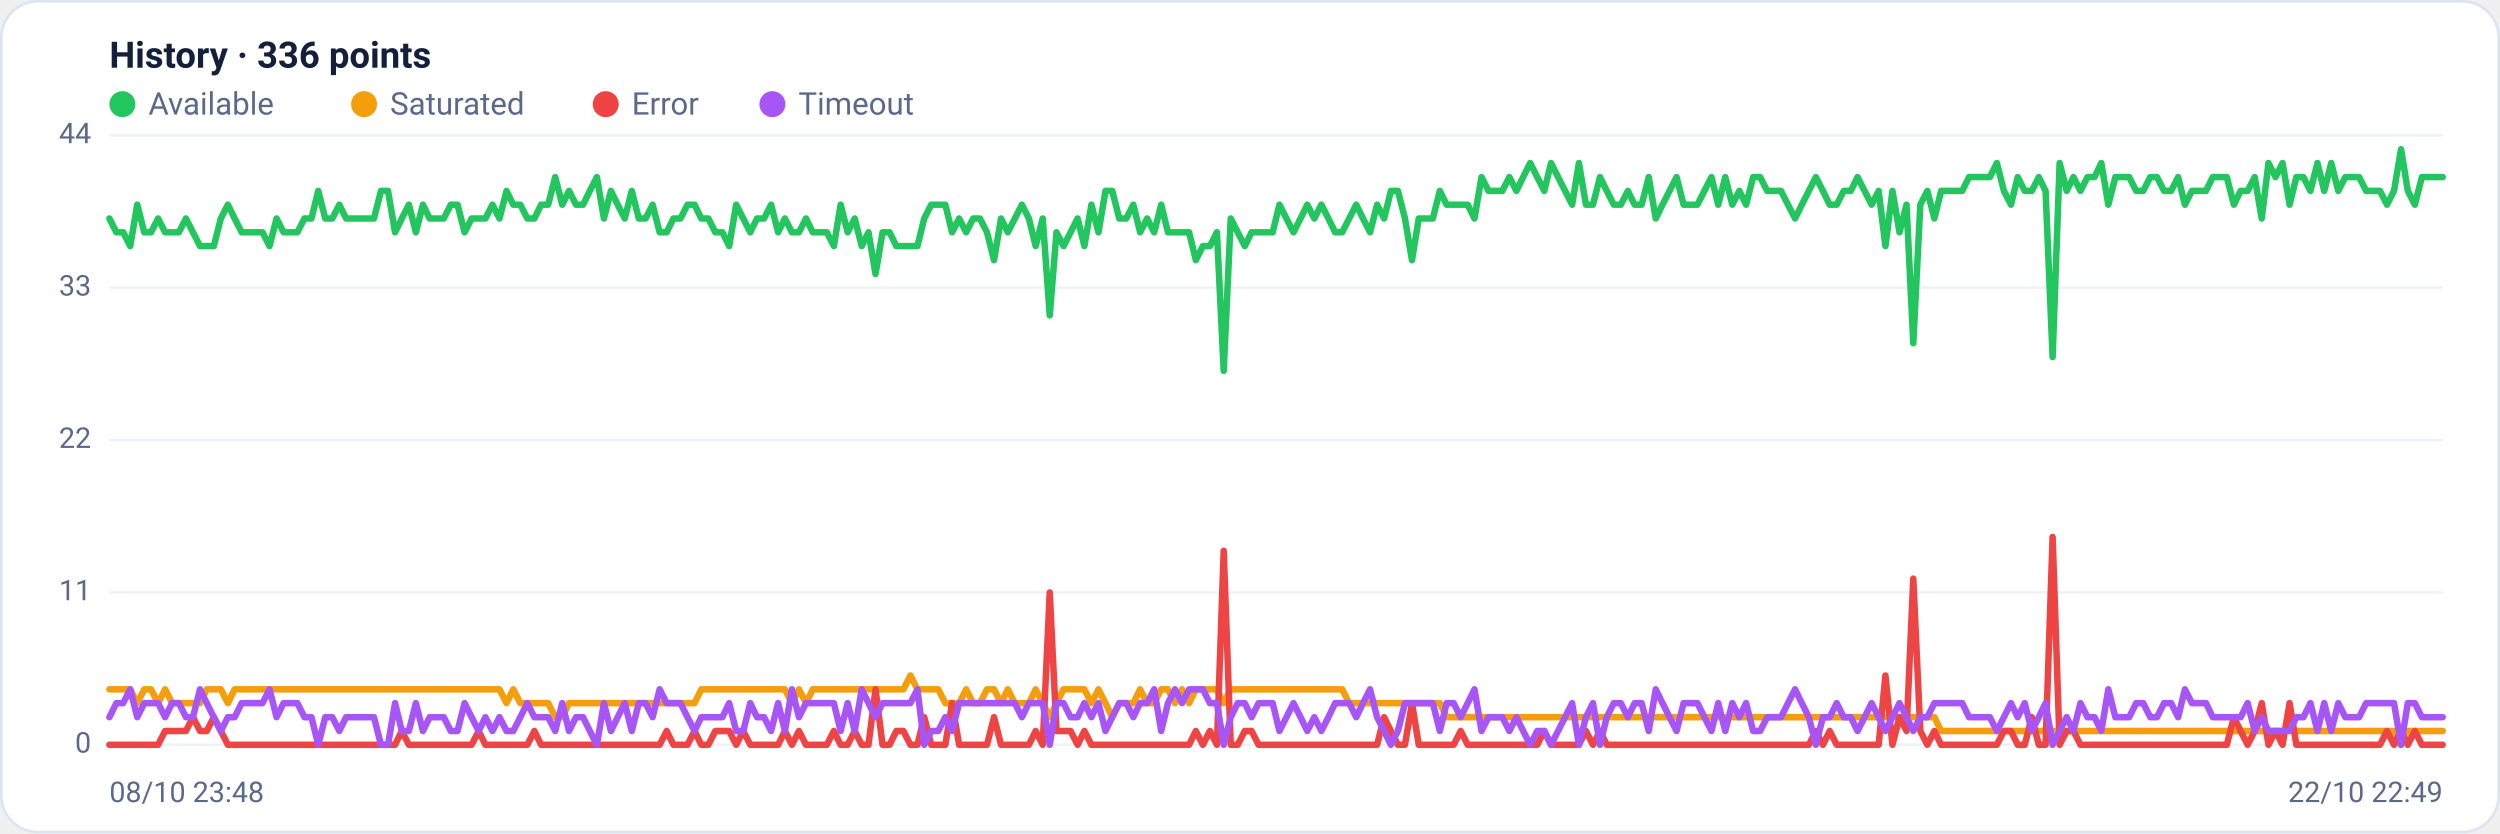
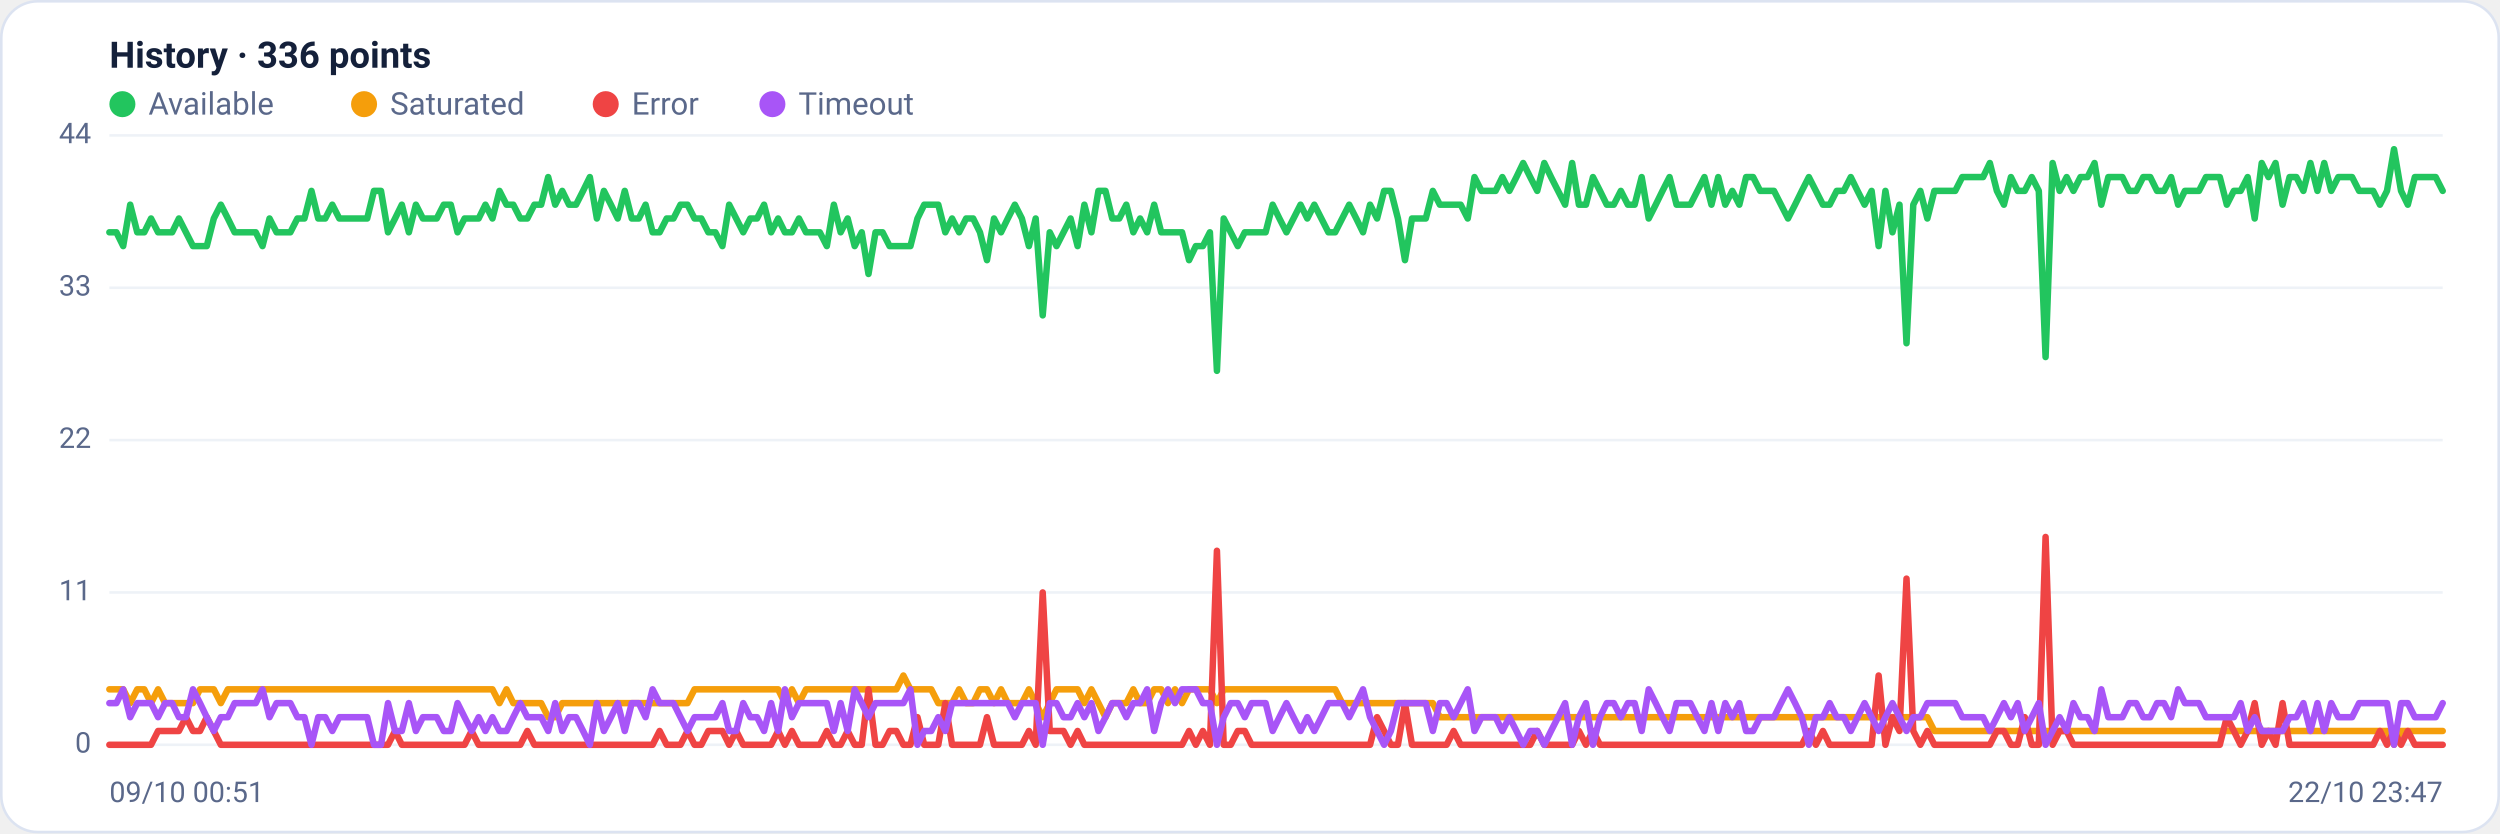
<svg xmlns="http://www.w3.org/2000/svg" viewBox="0 0 960 320" width="960" height="320" font-family="Segoe UI, system-ui, -apple-system, Roboto, Helvetica, Arial, sans-serif" role="img" aria-label="Availability history per region">
  <rect x="0.5" y="0.5" width="959" height="319" rx="14" fill="#ffffff" stroke="#dce3f1" />
  <text x="42" y="26" font-size="14" font-weight="600" fill="#14203a">History · 336 points</text>
  <circle cx="47" cy="40" r="5" fill="#22c55e" />
  <text x="57" y="44" font-size="12" fill="#5a688a">Available</text>
  <circle cx="139.8" cy="40" r="5" fill="#f59e0b" />
  <text x="149.8" y="44" font-size="12" fill="#5a688a">Saturated</text>
  <circle cx="232.6" cy="40" r="5" fill="#ef4444" />
  <text x="242.6" y="44" font-size="12" fill="#5a688a">Error</text>
  <circle cx="296.6" cy="40" r="5" fill="#a855f7" />
  <text x="306.6" y="44" font-size="12" fill="#5a688a">Timeout</text>
  <line x1="42" y1="286.0" x2="938" y2="286.0" stroke="#eef2f7" stroke-width="1" />
  <text x="35" y="289.0" text-anchor="end" font-size="11" fill="#5a688a">0</text>
  <line x1="42" y1="227.5" x2="938" y2="227.5" stroke="#eef2f7" stroke-width="1" />
  <text x="35" y="230.5" text-anchor="end" font-size="11" fill="#5a688a">11</text>
  <line x1="42" y1="169.0" x2="938" y2="169.0" stroke="#eef2f7" stroke-width="1" />
  <text x="35" y="172.0" text-anchor="end" font-size="11" fill="#5a688a">22</text>
  <line x1="42" y1="110.5" x2="938" y2="110.5" stroke="#eef2f7" stroke-width="1" />
  <text x="35" y="113.5" text-anchor="end" font-size="11" fill="#5a688a">33</text>
  <line x1="42" y1="52.0" x2="938" y2="52.0" stroke="#eef2f7" stroke-width="1" />
  <text x="35" y="55.0" text-anchor="end" font-size="11" fill="#5a688a">44</text>
-   <polyline fill="none" stroke="#22c55e" stroke-width="2.5" stroke-linejoin="round" stroke-linecap="round" points="42.0,83.9 44.7,89.2 47.3,89.2 50.0,94.5 52.7,78.6 55.4,89.2 58.0,89.2 60.7,83.9 63.4,89.2 66.1,89.2 68.7,89.2 71.4,83.9 74.1,89.2 76.8,94.5 79.4,94.5 82.1,94.5 84.8,83.9 87.5,78.6 90.1,83.9 92.8,89.2 95.5,89.2 98.2,89.2 100.8,89.2 103.5,94.5 106.2,83.9 108.9,89.2 111.5,89.2 114.2,89.2 116.9,83.9 119.6,83.9 122.2,73.3 124.9,83.9 127.6,83.9 130.3,78.6 132.9,83.9 135.6,83.9 138.3,83.9 141.0,83.9 143.6,83.9 146.3,73.3 149.0,73.3 151.7,89.2 154.3,83.9 157.0,78.6 159.7,89.2 162.4,78.6 165.0,83.9 167.7,83.9 170.4,83.9 173.1,78.6 175.7,78.6 178.4,89.2 181.1,83.9 183.8,83.9 186.4,83.9 189.1,78.6 191.8,83.9 194.5,73.3 197.1,78.6 199.8,78.6 202.5,83.9 205.2,83.9 207.8,78.6 210.5,78.6 213.2,68.0 215.9,78.6 218.5,73.3 221.2,78.6 223.9,78.6 226.5,73.3 229.2,68.0 231.9,83.9 234.6,73.3 237.2,78.6 239.9,83.9 242.6,73.3 245.3,83.9 247.9,83.9 250.6,78.6 253.3,89.2 256.0,89.2 258.6,83.9 261.3,83.9 264.0,78.6 266.7,78.6 269.3,83.9 272.0,83.9 274.7,89.2 277.4,89.2 280.0,94.5 282.7,78.6 285.4,83.9 288.1,89.2 290.7,83.9 293.4,83.9 296.1,78.6 298.8,89.2 301.4,83.9 304.1,89.2 306.8,89.2 309.5,83.9 312.1,89.2 314.8,89.2 317.5,89.2 320.2,94.5 322.8,78.6 325.5,89.2 328.2,83.9 330.9,94.5 333.5,89.2 336.2,105.2 338.9,89.2 341.6,89.2 344.2,94.5 346.9,94.5 349.6,94.5 352.3,94.5 354.9,83.9 357.6,78.6 360.3,78.6 363.0,78.6 365.6,89.2 368.3,83.9 371.0,89.2 373.7,83.9 376.3,83.9 379.0,89.2 381.7,99.9 384.4,83.9 387.0,89.2 389.7,83.9 392.4,78.6 395.1,83.9 397.7,94.5 400.4,83.9 403.1,121.1 405.7,89.2 408.4,94.5 411.1,89.2 413.8,83.9 416.4,94.5 419.1,78.6 421.8,89.2 424.5,73.3 427.1,73.3 429.8,83.9 432.5,83.9 435.2,78.6 437.8,89.2 440.5,83.9 443.2,89.2 445.9,78.6 448.5,89.2 451.2,89.2 453.9,89.2 456.6,89.2 459.2,99.9 461.9,94.5 464.6,94.5 467.3,89.2 469.9,142.4 472.6,83.9 475.3,89.2 478.0,94.5 480.6,89.2 483.3,89.2 486.0,89.2 488.7,89.2 491.3,78.6 494.0,83.9 496.7,89.2 499.4,83.9 502.0,78.6 504.7,83.9 507.4,78.6 510.1,83.9 512.7,89.2 515.4,89.2 518.1,83.9 520.8,78.6 523.4,83.9 526.1,89.2 528.8,78.6 531.5,83.9 534.1,73.3 536.8,73.3 539.5,83.9 542.2,99.9 544.8,83.9 547.5,83.9 550.2,83.9 552.9,73.3 555.5,78.6 558.2,78.6 560.9,78.6 563.6,78.6 566.2,83.9 568.9,68.0 571.6,73.3 574.3,73.3 576.9,73.3 579.6,68.0 582.3,73.3 584.9,68.0 587.6,62.6 590.3,68.0 593.0,73.3 595.6,62.6 598.3,68.0 601.0,73.3 603.7,78.6 606.3,62.6 609.0,78.6 611.7,78.6 614.4,68.0 617.0,73.3 619.7,78.6 622.4,78.6 625.1,73.3 627.7,78.6 630.4,78.6 633.1,68.0 635.8,83.9 638.4,78.6 641.1,73.3 643.8,68.0 646.5,78.6 649.1,78.6 651.8,78.6 654.5,73.3 657.2,68.0 659.8,78.6 662.5,68.0 665.2,78.6 667.9,73.3 670.5,78.6 673.2,68.0 675.9,68.0 678.6,73.3 681.2,73.3 683.9,73.3 686.6,78.6 689.3,83.9 691.9,78.6 694.6,73.3 697.3,68.0 700.0,73.3 702.6,78.6 705.3,78.6 708.0,73.3 710.7,73.3 713.3,68.0 716.0,73.3 718.7,78.6 721.4,73.3 724.0,94.5 726.7,73.3 729.4,89.2 732.1,78.6 734.7,131.8 737.4,78.6 740.1,73.3 742.8,83.9 745.4,73.3 748.1,73.3 750.8,73.3 753.5,73.3 756.1,68.0 758.8,68.0 761.5,68.0 764.1,68.0 766.8,62.6 769.5,73.3 772.2,78.6 774.8,68.0 777.5,73.3 780.2,73.3 782.9,68.0 785.5,73.3 788.2,137.1 790.9,62.6 793.6,73.3 796.2,68.0 798.9,73.3 801.6,68.0 804.3,68.0 806.9,62.6 809.6,78.6 812.3,68.0 815.0,68.0 817.6,68.0 820.3,73.3 823.0,73.3 825.7,68.0 828.3,68.0 831.0,73.3 833.7,73.3 836.4,68.0 839.0,78.6 841.7,73.3 844.4,73.3 847.1,73.3 849.7,68.0 852.4,68.0 855.1,68.0 857.8,78.6 860.4,73.3 863.1,73.3 865.8,68.0 868.5,83.9 871.1,62.6 873.8,68.0 876.5,62.6 879.2,78.6 881.8,68.0 884.5,68.0 887.2,73.3 889.9,62.6 892.5,73.3 895.2,62.6 897.9,73.3 900.6,68.0 903.2,68.0 905.9,68.0 908.6,73.3 911.3,73.3 913.9,73.3 916.6,78.6 919.3,73.3 922.0,57.3 924.6,73.3 927.3,78.6 930.0,68.0 932.7,68.0 935.3,68.0 938.0,68.0" />
-   <polyline fill="none" stroke="#f59e0b" stroke-width="2.5" stroke-linejoin="round" stroke-linecap="round" points="42.0,264.7 44.7,264.7 47.3,264.7 50.0,264.7 52.7,270.0 55.4,264.7 58.0,264.7 60.7,270.0 63.4,264.7 66.1,270.0 68.7,270.0 71.4,270.0 74.1,270.0 76.8,270.0 79.4,264.7 82.1,264.7 84.8,264.7 87.5,270.0 90.1,264.7 92.8,264.7 95.5,264.7 98.2,264.7 100.8,264.7 103.5,264.7 106.2,264.7 108.9,264.7 111.5,264.7 114.2,264.7 116.9,264.7 119.6,264.7 122.2,264.7 124.9,264.7 127.6,264.7 130.3,264.7 132.9,264.7 135.6,264.7 138.3,264.7 141.0,264.7 143.6,264.7 146.3,264.7 149.0,264.7 151.7,264.7 154.3,264.7 157.0,264.7 159.7,264.7 162.4,264.7 165.0,264.7 167.7,264.7 170.4,264.7 173.1,264.7 175.7,264.7 178.4,264.7 181.1,264.7 183.8,264.7 186.4,264.7 189.1,264.7 191.8,264.7 194.5,270.0 197.1,264.7 199.8,270.0 202.5,270.0 205.2,270.0 207.8,270.0 210.5,270.0 213.2,275.4 215.9,275.4 218.5,270.0 221.2,270.0 223.9,270.0 226.5,270.0 229.2,270.0 231.9,270.0 234.6,270.0 237.2,270.0 239.9,270.0 242.6,270.0 245.3,270.0 247.9,270.0 250.6,270.0 253.3,270.0 256.0,270.0 258.6,270.0 261.3,270.0 264.0,270.0 266.7,270.0 269.3,264.7 272.0,264.7 274.7,264.7 277.4,264.7 280.0,264.7 282.7,264.7 285.4,264.7 288.1,264.7 290.7,264.7 293.4,264.7 296.1,264.7 298.8,264.7 301.4,264.7 304.1,270.0 306.8,264.7 309.5,270.0 312.1,264.7 314.8,264.7 317.5,264.7 320.2,264.7 322.8,264.7 325.5,264.7 328.2,264.7 330.9,264.7 333.5,264.7 336.2,264.7 338.9,264.7 341.6,264.7 344.2,264.7 346.9,264.7 349.6,259.4 352.3,264.7 354.9,264.7 357.6,264.7 360.3,264.7 363.0,270.0 365.6,270.0 368.3,270.0 371.0,264.7 373.7,270.0 376.3,270.0 379.0,264.7 381.7,264.7 384.4,270.0 387.0,264.7 389.7,270.0 392.4,270.0 395.1,270.0 397.7,264.7 400.4,270.0 403.1,275.4 405.7,270.0 408.4,264.7 411.1,264.7 413.8,264.7 416.4,264.7 419.1,270.0 421.8,264.7 424.5,270.0 427.1,275.4 429.8,270.0 432.5,270.0 435.2,270.0 437.8,264.7 440.5,270.0 443.2,270.0 445.9,264.7 448.5,264.7 451.2,270.0 453.9,264.7 456.6,270.0 459.2,264.7 461.9,264.7 464.6,264.7 467.3,264.7 469.9,270.0 472.6,264.7 475.3,264.7 478.0,264.7 480.6,264.7 483.3,264.7 486.0,264.7 488.7,264.7 491.3,264.7 494.0,264.7 496.7,264.7 499.4,264.7 502.0,264.7 504.7,264.7 507.4,264.7 510.1,264.7 512.7,264.7 515.4,264.7 518.1,270.0 520.8,270.0 523.4,270.0 526.1,270.0 528.8,270.0 531.5,270.0 534.1,270.0 536.8,270.0 539.5,270.0 542.2,270.0 544.8,270.0 547.5,270.0 550.2,270.0 552.9,270.0 555.5,275.4 558.2,275.4 560.9,275.4 563.6,275.4 566.2,275.4 568.9,275.4 571.6,275.4 574.3,275.4 576.9,275.4 579.6,275.4 582.3,275.4 584.9,275.4 587.6,275.4 590.3,275.4 593.0,275.4 595.6,275.4 598.3,275.4 601.0,275.4 603.7,275.4 606.3,275.4 609.0,275.4 611.7,275.4 614.4,275.4 617.0,275.4 619.7,275.4 622.4,275.4 625.1,275.4 627.7,275.4 630.4,275.4 633.1,275.4 635.8,275.4 638.4,275.4 641.1,275.4 643.8,275.4 646.5,275.4 649.1,275.4 651.8,275.4 654.5,275.4 657.2,275.4 659.8,275.4 662.5,275.4 665.2,275.4 667.9,275.4 670.5,275.4 673.2,275.4 675.9,275.4 678.6,275.4 681.2,275.4 683.9,275.4 686.6,275.4 689.3,275.4 691.9,275.4 694.6,275.4 697.3,275.4 700.0,275.4 702.6,275.4 705.3,275.4 708.0,275.4 710.7,275.4 713.3,275.4 716.0,275.4 718.7,275.4 721.4,275.4 724.0,275.4 726.7,275.4 729.4,275.4 732.1,275.4 734.7,275.4 737.4,275.4 740.1,275.4 742.8,275.4 745.4,280.7 748.1,280.7 750.8,280.7 753.5,280.7 756.1,280.7 758.8,280.7 761.5,280.7 764.1,280.7 766.8,280.7 769.5,280.7 772.2,280.7 774.8,280.7 777.5,280.7 780.2,280.7 782.9,280.7 785.5,280.7 788.2,280.7 790.9,280.7 793.6,280.7 796.2,280.7 798.9,280.7 801.6,280.7 804.3,280.7 806.9,280.7 809.6,280.7 812.3,280.7 815.0,280.7 817.6,280.7 820.3,280.7 823.0,280.7 825.7,280.7 828.3,280.7 831.0,280.7 833.7,280.7 836.4,280.7 839.0,280.7 841.7,280.7 844.4,280.7 847.1,280.7 849.7,280.7 852.4,280.7 855.1,280.7 857.8,280.7 860.4,280.7 863.1,280.7 865.8,280.7 868.5,280.7 871.1,280.7 873.8,280.7 876.5,280.7 879.2,280.7 881.8,280.7 884.5,280.7 887.2,280.7 889.9,280.7 892.5,280.7 895.2,280.7 897.9,280.7 900.6,280.7 903.2,280.7 905.9,280.7 908.6,280.7 911.3,280.7 913.9,280.7 916.6,280.7 919.3,280.7 922.0,286.0 924.6,280.7 927.3,280.7 930.0,280.7 932.7,280.7 935.3,280.7 938.0,280.7" />
-   <polyline fill="none" stroke="#ef4444" stroke-width="2.5" stroke-linejoin="round" stroke-linecap="round" points="42.0,286.0 44.7,286.0 47.3,286.0 50.0,286.0 52.7,286.0 55.4,286.0 58.0,286.0 60.7,286.0 63.4,280.7 66.1,280.7 68.7,280.7 71.4,280.7 74.1,275.4 76.8,280.7 79.4,280.7 82.1,275.4 84.8,280.7 87.5,286.0 90.1,286.0 92.8,286.0 95.5,286.0 98.2,286.0 100.8,286.0 103.5,286.0 106.2,286.0 108.9,286.0 111.5,286.0 114.2,286.0 116.9,286.0 119.6,286.0 122.2,286.0 124.9,286.0 127.6,286.0 130.3,286.0 132.9,286.0 135.6,286.0 138.3,286.0 141.0,286.0 143.6,286.0 146.3,286.0 149.0,286.0 151.7,286.0 154.3,280.7 157.0,286.0 159.7,286.0 162.4,286.0 165.0,286.0 167.7,286.0 170.4,286.0 173.1,286.0 175.7,286.0 178.4,286.0 181.1,286.0 183.8,280.7 186.4,286.0 189.1,286.0 191.8,286.0 194.5,286.0 197.1,286.0 199.8,286.0 202.5,286.0 205.2,280.7 207.8,286.0 210.5,286.0 213.2,286.0 215.9,286.0 218.5,286.0 221.2,286.0 223.9,286.0 226.5,286.0 229.2,286.0 231.9,286.0 234.6,286.0 237.2,286.0 239.9,286.0 242.6,286.0 245.3,286.0 247.9,286.0 250.6,286.0 253.3,286.0 256.0,280.7 258.6,286.0 261.3,286.0 264.0,286.0 266.7,280.7 269.3,286.0 272.0,286.0 274.7,280.7 277.4,280.7 280.0,280.7 282.7,286.0 285.4,280.7 288.1,286.0 290.7,286.0 293.4,286.0 296.1,286.0 298.8,286.0 301.4,280.7 304.1,286.0 306.8,280.7 309.5,286.0 312.1,286.0 314.8,286.0 317.5,286.0 320.2,280.7 322.8,286.0 325.5,286.0 328.2,280.7 330.9,286.0 333.5,286.0 336.2,264.7 338.9,286.0 341.6,286.0 344.2,280.7 346.9,280.7 349.6,286.0 352.3,286.0 354.9,275.4 357.6,286.0 360.3,286.0 363.0,286.0 365.6,270.0 368.3,286.0 371.0,286.0 373.7,286.0 376.3,286.0 379.0,286.0 381.7,275.4 384.4,286.0 387.0,286.0 389.7,286.0 392.4,286.0 395.1,286.0 397.7,280.7 400.4,286.0 403.1,227.5 405.7,280.7 408.4,280.7 411.1,280.7 413.8,286.0 416.4,280.7 419.1,286.0 421.8,286.0 424.5,286.0 427.1,286.0 429.8,286.0 432.5,286.0 435.2,286.0 437.8,286.0 440.5,286.0 443.2,286.0 445.9,286.0 448.5,286.0 451.2,286.0 453.9,286.0 456.6,286.0 459.2,280.7 461.9,286.0 464.6,280.7 467.3,286.0 469.9,211.5 472.6,286.0 475.3,286.0 478.0,280.7 480.6,280.7 483.3,286.0 486.0,286.0 488.7,286.0 491.3,286.0 494.0,286.0 496.7,286.0 499.4,286.0 502.0,286.0 504.7,286.0 507.4,286.0 510.1,286.0 512.7,286.0 515.4,286.0 518.1,286.0 520.8,286.0 523.4,286.0 526.1,286.0 528.8,286.0 531.5,275.4 534.1,280.7 536.8,286.0 539.5,286.0 542.2,270.0 544.8,286.0 547.5,286.0 550.2,286.0 552.9,286.0 555.5,286.0 558.2,286.0 560.9,280.7 563.6,286.0 566.2,286.0 568.9,286.0 571.6,286.0 574.3,286.0 576.9,286.0 579.6,286.0 582.3,286.0 584.9,286.0 587.6,286.0 590.3,286.0 593.0,280.7 595.6,286.0 598.3,286.0 601.0,286.0 603.7,286.0 606.3,286.0 609.0,280.7 611.7,286.0 614.4,280.7 617.0,286.0 619.7,286.0 622.4,286.0 625.1,286.0 627.7,286.0 630.4,286.0 633.1,286.0 635.8,286.0 638.4,286.0 641.1,286.0 643.8,286.0 646.5,286.0 649.1,286.0 651.8,286.0 654.5,286.0 657.2,286.0 659.8,286.0 662.5,286.0 665.2,286.0 667.9,286.0 670.5,286.0 673.2,286.0 675.9,286.0 678.6,286.0 681.2,286.0 683.9,286.0 686.6,286.0 689.3,286.0 691.9,286.0 694.6,286.0 697.3,280.7 700.0,286.0 702.6,280.7 705.3,286.0 708.0,286.0 710.7,286.0 713.3,286.0 716.0,286.0 718.7,286.0 721.4,286.0 724.0,259.4 726.7,286.0 729.4,275.4 732.1,280.7 734.7,222.2 737.4,280.7 740.1,286.0 742.8,280.7 745.4,286.0 748.1,286.0 750.8,286.0 753.5,286.0 756.1,286.0 758.8,286.0 761.5,286.0 764.1,286.0 766.8,286.0 769.5,280.7 772.2,280.7 774.8,286.0 777.5,286.0 780.2,275.4 782.9,286.0 785.5,286.0 788.2,206.2 790.9,286.0 793.6,280.7 796.2,280.7 798.9,286.0 801.6,286.0 804.3,286.0 806.9,286.0 809.6,286.0 812.3,286.0 815.0,286.0 817.6,286.0 820.3,286.0 823.0,286.0 825.7,286.0 828.3,286.0 831.0,286.0 833.7,286.0 836.4,286.0 839.0,286.0 841.7,286.0 844.4,286.0 847.1,286.0 849.7,286.0 852.4,286.0 855.1,286.0 857.8,275.4 860.4,280.7 863.1,286.0 865.8,280.7 868.5,270.0 871.1,286.0 873.8,280.7 876.5,286.0 879.2,270.0 881.8,286.0 884.5,286.0 887.2,286.0 889.9,286.0 892.5,286.0 895.2,286.0 897.9,286.0 900.6,286.0 903.2,286.0 905.9,286.0 908.6,286.0 911.3,286.0 913.9,286.0 916.6,280.7 919.3,286.0 922.0,280.7 924.6,286.0 927.3,280.7 930.0,286.0 932.7,286.0 935.3,286.0 938.0,286.0" />
-   <polyline fill="none" stroke="#a855f7" stroke-width="2.5" stroke-linejoin="round" stroke-linecap="round" points="42.0,275.4 44.7,270.0 47.3,270.0 50.0,264.7 52.7,275.4 55.4,270.0 58.0,270.0 60.7,270.0 63.4,275.4 66.1,270.0 68.7,270.0 71.4,275.4 74.1,275.4 76.8,264.7 79.4,270.0 82.1,275.4 84.8,280.7 87.5,275.4 90.1,275.4 92.8,270.0 95.5,270.0 98.2,270.0 100.8,270.0 103.5,264.7 106.2,275.4 108.9,270.0 111.5,270.0 114.2,270.0 116.9,275.4 119.6,275.4 122.2,286.0 124.9,275.4 127.6,275.4 130.3,280.7 132.9,275.4 135.6,275.4 138.3,275.4 141.0,275.4 143.6,275.4 146.3,286.0 149.0,286.0 151.7,270.0 154.3,280.7 157.0,280.7 159.7,270.0 162.4,280.7 165.0,275.4 167.7,275.4 170.4,275.4 173.1,280.7 175.7,280.7 178.4,270.0 181.1,275.4 183.8,280.7 186.4,275.4 189.1,280.7 191.8,275.4 194.5,280.7 197.1,280.7 199.8,275.4 202.5,270.0 205.2,275.4 207.8,275.4 210.5,275.4 213.2,280.7 215.9,270.0 218.5,280.7 221.2,275.4 223.9,275.4 226.5,280.7 229.2,286.0 231.9,270.0 234.6,280.7 237.2,275.4 239.9,270.0 242.6,280.7 245.3,270.0 247.9,270.0 250.6,275.4 253.3,264.7 256.0,270.0 258.6,270.0 261.3,270.0 264.0,275.4 266.7,280.7 269.3,275.4 272.0,275.4 274.7,275.4 277.4,275.4 280.0,270.0 282.7,280.7 285.4,280.7 288.1,270.0 290.7,275.4 293.4,275.4 296.1,280.7 298.8,270.0 301.4,280.7 304.1,264.7 306.8,275.4 309.5,270.0 312.1,270.0 314.8,270.0 317.5,270.0 320.2,270.0 322.8,280.7 325.5,270.0 328.2,280.7 330.9,264.7 333.5,270.0 336.2,275.4 338.9,270.0 341.6,270.0 344.2,270.0 346.9,270.0 349.6,270.0 352.3,264.7 354.9,286.0 357.6,280.7 360.3,280.7 363.0,275.4 365.6,280.7 368.3,270.0 371.0,270.0 373.7,270.0 376.3,270.0 379.0,270.0 381.7,270.0 384.4,270.0 387.0,270.0 389.7,270.0 392.4,275.4 395.1,270.0 397.7,270.0 400.4,270.0 403.1,286.0 405.7,270.0 408.4,270.0 411.1,275.4 413.8,275.4 416.4,270.0 419.1,275.4 421.8,270.0 424.5,280.7 427.1,275.4 429.8,270.0 432.5,270.0 435.2,275.4 437.8,270.0 440.5,270.0 443.2,264.7 445.9,280.7 448.5,270.0 451.2,264.7 453.9,270.0 456.6,264.7 459.2,264.7 461.9,264.7 464.6,270.0 467.3,270.0 469.9,286.0 472.6,275.4 475.3,270.0 478.0,270.0 480.6,275.4 483.3,270.0 486.0,270.0 488.7,270.0 491.3,280.7 494.0,275.4 496.7,270.0 499.4,275.4 502.0,280.7 504.7,275.4 507.4,280.7 510.1,275.4 512.7,270.0 515.4,270.0 518.1,270.0 520.8,275.4 523.4,270.0 526.1,264.7 528.8,275.4 531.5,280.7 534.1,286.0 536.8,280.7 539.5,270.0 542.2,270.0 544.8,270.0 547.5,270.0 550.2,270.0 552.9,280.7 555.5,270.0 558.2,270.0 560.9,275.4 563.6,270.0 566.2,264.7 568.9,280.7 571.6,275.4 574.3,275.4 576.9,275.4 579.6,280.7 582.3,275.4 584.9,280.7 587.6,286.0 590.3,280.7 593.0,280.7 595.6,286.0 598.3,280.7 601.0,275.4 603.7,270.0 606.3,286.0 609.0,275.4 611.7,270.0 614.4,286.0 617.0,275.4 619.7,270.0 622.4,270.0 625.1,275.4 627.7,270.0 630.4,270.0 633.1,280.7 635.8,264.7 638.4,270.0 641.1,275.4 643.8,280.7 646.5,270.0 649.1,270.0 651.8,270.0 654.5,275.4 657.2,280.7 659.8,270.0 662.5,280.7 665.2,270.0 667.9,275.4 670.5,270.0 673.2,280.7 675.9,280.7 678.6,275.4 681.2,275.4 683.9,275.4 686.6,270.0 689.3,264.7 691.9,270.0 694.6,275.4 697.3,286.0 700.0,275.4 702.6,275.4 705.3,270.0 708.0,275.4 710.7,275.4 713.3,280.7 716.0,275.4 718.7,270.0 721.4,275.4 724.0,280.7 726.7,275.4 729.4,270.0 732.1,275.4 734.7,280.7 737.4,275.4 740.1,275.4 742.8,270.0 745.4,270.0 748.1,270.0 750.8,270.0 753.5,270.0 756.1,275.4 758.8,275.4 761.5,275.4 764.1,275.4 766.8,280.7 769.5,275.4 772.2,270.0 774.8,275.4 777.5,270.0 780.2,280.7 782.9,275.4 785.5,270.0 788.2,286.0 790.9,280.7 793.6,275.4 796.2,280.7 798.9,270.0 801.6,275.4 804.3,275.4 806.9,280.7 809.6,264.7 812.3,275.4 815.0,275.4 817.6,275.4 820.3,270.0 823.0,270.0 825.7,275.4 828.3,275.4 831.0,270.0 833.7,270.0 836.4,275.4 839.0,264.7 841.7,270.0 844.4,270.0 847.1,270.0 849.7,275.4 852.4,275.4 855.1,275.4 857.8,275.4 860.4,275.4 863.1,270.0 865.8,280.7 868.5,275.4 871.1,280.7 873.8,280.7 876.5,280.7 879.2,280.7 881.8,275.4 884.5,275.4 887.2,270.0 889.9,280.7 892.5,270.0 895.2,280.7 897.9,270.0 900.6,275.4 903.2,275.4 905.9,275.4 908.6,270.0 911.3,270.0 913.9,270.0 916.6,270.0 919.3,270.0 922.0,286.0 924.6,270.0 927.3,270.0 930.0,275.4 932.7,275.4 935.3,275.4 938.0,275.4" />
-   <text x="42" y="308" font-size="11" fill="#5a688a">08/10 23:48</text>
-   <text x="938" y="308" text-anchor="end" font-size="11" fill="#5a688a">22/10 22:49</text>
+   <polyline fill="none" stroke="#22c55e" stroke-width="2.5" stroke-linejoin="round" stroke-linecap="round" points="42.0,89.2 44.7,89.2 47.3,94.5 50.0,78.6 52.7,89.2 55.4,89.2 58.0,83.9 60.7,89.2 63.4,89.2 66.1,89.2 68.7,83.9 71.4,89.2 74.1,94.5 76.8,94.5 79.4,94.5 82.1,83.9 84.8,78.6 87.5,83.9 90.1,89.2 92.8,89.2 95.5,89.2 98.2,89.2 100.8,94.5 103.5,83.9 106.2,89.2 108.9,89.2 111.5,89.2 114.2,83.9 116.9,83.9 119.6,73.3 122.2,83.9 124.9,83.9 127.6,78.6 130.3,83.9 132.9,83.9 135.6,83.9 138.3,83.9 141.0,83.9 143.6,73.3 146.3,73.3 149.0,89.2 151.7,83.9 154.3,78.6 157.0,89.2 159.7,78.6 162.4,83.9 165.0,83.9 167.7,83.9 170.4,78.6 173.1,78.6 175.7,89.2 178.4,83.9 181.1,83.9 183.8,83.9 186.4,78.6 189.1,83.9 191.8,73.3 194.5,78.6 197.1,78.6 199.8,83.9 202.5,83.9 205.2,78.6 207.8,78.6 210.5,68.0 213.2,78.6 215.9,73.3 218.5,78.6 221.2,78.6 223.9,73.3 226.5,68.0 229.2,83.9 231.9,73.3 234.6,78.6 237.2,83.9 239.9,73.3 242.6,83.9 245.3,83.9 247.9,78.6 250.6,89.2 253.3,89.2 256.0,83.9 258.6,83.9 261.3,78.6 264.0,78.6 266.7,83.9 269.3,83.9 272.0,89.2 274.7,89.2 277.4,94.5 280.0,78.6 282.7,83.9 285.4,89.2 288.1,83.9 290.7,83.9 293.4,78.6 296.1,89.2 298.8,83.9 301.4,89.2 304.1,89.2 306.8,83.9 309.5,89.2 312.1,89.2 314.8,89.2 317.5,94.5 320.2,78.6 322.8,89.2 325.5,83.9 328.2,94.5 330.9,89.2 333.5,105.2 336.2,89.2 338.9,89.2 341.6,94.5 344.2,94.5 346.9,94.5 349.6,94.5 352.3,83.9 354.9,78.6 357.6,78.6 360.3,78.6 363.0,89.2 365.6,83.9 368.3,89.2 371.0,83.9 373.7,83.9 376.3,89.2 379.0,99.9 381.7,83.9 384.4,89.2 387.0,83.9 389.7,78.6 392.4,83.9 395.1,94.5 397.7,83.9 400.4,121.1 403.1,89.2 405.7,94.5 408.4,89.2 411.1,83.9 413.8,94.5 416.4,78.6 419.1,89.2 421.8,73.3 424.5,73.3 427.1,83.9 429.8,83.9 432.5,78.6 435.2,89.2 437.8,83.9 440.5,89.2 443.2,78.6 445.9,89.2 448.5,89.2 451.2,89.2 453.9,89.2 456.6,99.9 459.2,94.5 461.9,94.5 464.6,89.2 467.3,142.4 469.9,83.9 472.6,89.2 475.3,94.5 478.0,89.2 480.6,89.2 483.3,89.2 486.0,89.2 488.7,78.6 491.3,83.9 494.0,89.2 496.7,83.9 499.4,78.6 502.0,83.9 504.7,78.6 507.4,83.9 510.1,89.2 512.7,89.2 515.4,83.9 518.1,78.6 520.8,83.9 523.4,89.2 526.1,78.6 528.8,83.9 531.5,73.3 534.1,73.3 536.8,83.9 539.5,99.9 542.2,83.9 544.8,83.9 547.5,83.9 550.2,73.3 552.9,78.6 555.5,78.6 558.2,78.6 560.9,78.6 563.6,83.9 566.2,68.0 568.9,73.3 571.6,73.3 574.3,73.3 576.9,68.0 579.6,73.3 582.3,68.0 584.9,62.6 587.6,68.0 590.3,73.3 593.0,62.6 595.6,68.0 598.3,73.3 601.0,78.6 603.7,62.6 606.3,78.6 609.0,78.6 611.7,68.0 614.4,73.3 617.0,78.6 619.7,78.6 622.4,73.3 625.1,78.6 627.7,78.6 630.4,68.0 633.1,83.9 635.8,78.6 638.4,73.3 641.1,68.0 643.8,78.6 646.5,78.6 649.1,78.6 651.8,73.3 654.5,68.0 657.2,78.6 659.8,68.0 662.5,78.6 665.2,73.3 667.9,78.6 670.5,68.0 673.2,68.0 675.9,73.3 678.6,73.3 681.2,73.3 683.9,78.6 686.6,83.9 689.3,78.6 691.9,73.3 694.6,68.0 697.3,73.3 700.0,78.6 702.6,78.6 705.3,73.3 708.0,73.3 710.7,68.0 713.3,73.3 716.0,78.6 718.7,73.3 721.4,94.5 724.0,73.3 726.7,89.2 729.4,78.6 732.1,131.8 734.7,78.6 737.4,73.3 740.1,83.9 742.8,73.3 745.4,73.3 748.1,73.3 750.8,73.3 753.5,68.0 756.1,68.0 758.8,68.0 761.5,68.0 764.1,62.6 766.8,73.3 769.5,78.6 772.2,68.0 774.8,73.3 777.5,73.3 780.2,68.0 782.9,73.3 785.5,137.1 788.2,62.6 790.9,73.3 793.6,68.0 796.2,73.3 798.9,68.0 801.6,68.0 804.3,62.6 806.9,78.6 809.6,68.0 812.3,68.0 815.0,68.0 817.6,73.3 820.3,73.3 823.0,68.0 825.7,68.0 828.3,73.3 831.0,73.3 833.7,68.0 836.4,78.6 839.0,73.3 841.7,73.3 844.4,73.3 847.1,68.0 849.7,68.0 852.4,68.0 855.1,78.6 857.8,73.3 860.4,73.3 863.1,68.0 865.8,83.9 868.5,62.6 871.1,68.0 873.8,62.6 876.5,78.6 879.2,68.0 881.8,68.0 884.5,73.3 887.2,62.6 889.9,73.3 892.5,62.6 895.2,73.3 897.9,68.0 900.6,68.0 903.2,68.0 905.9,73.3 908.6,73.3 911.3,73.3 913.9,78.6 916.6,73.3 919.3,57.3 922.0,73.3 924.6,78.6 927.3,68.0 930.0,68.0 932.7,68.0 935.3,68.0 938.0,73.3" />
+   <polyline fill="none" stroke="#f59e0b" stroke-width="2.5" stroke-linejoin="round" stroke-linecap="round" points="42.0,264.7 44.7,264.7 47.3,264.7 50.0,270.0 52.7,264.7 55.4,264.7 58.0,270.0 60.7,264.7 63.4,270.0 66.1,270.0 68.7,270.0 71.4,270.0 74.1,270.0 76.8,264.7 79.4,264.7 82.1,264.7 84.8,270.0 87.5,264.7 90.1,264.7 92.8,264.7 95.5,264.7 98.2,264.7 100.8,264.7 103.5,264.7 106.2,264.7 108.9,264.7 111.5,264.7 114.2,264.7 116.9,264.7 119.6,264.7 122.2,264.7 124.9,264.7 127.6,264.7 130.3,264.7 132.9,264.7 135.6,264.7 138.3,264.7 141.0,264.7 143.6,264.7 146.3,264.7 149.0,264.7 151.7,264.7 154.3,264.7 157.0,264.7 159.7,264.7 162.4,264.7 165.0,264.7 167.7,264.7 170.4,264.7 173.1,264.7 175.7,264.7 178.4,264.7 181.1,264.7 183.8,264.7 186.4,264.7 189.1,264.7 191.8,270.0 194.5,264.7 197.1,270.0 199.8,270.0 202.5,270.0 205.2,270.0 207.8,270.0 210.5,275.4 213.2,275.4 215.9,270.0 218.5,270.0 221.2,270.0 223.9,270.0 226.5,270.0 229.2,270.0 231.9,270.0 234.6,270.0 237.2,270.0 239.9,270.0 242.6,270.0 245.3,270.0 247.9,270.0 250.6,270.0 253.3,270.0 256.0,270.0 258.6,270.0 261.3,270.0 264.0,270.0 266.7,264.7 269.3,264.7 272.0,264.7 274.7,264.7 277.4,264.7 280.0,264.7 282.7,264.7 285.4,264.7 288.1,264.7 290.7,264.7 293.4,264.7 296.1,264.7 298.8,264.7 301.4,270.0 304.1,264.7 306.8,270.0 309.5,264.7 312.1,264.7 314.8,264.7 317.5,264.7 320.2,264.7 322.8,264.7 325.5,264.7 328.2,264.7 330.9,264.7 333.5,264.7 336.2,264.7 338.9,264.7 341.6,264.7 344.2,264.7 346.9,259.4 349.6,264.7 352.3,264.7 354.9,264.7 357.6,264.7 360.3,270.0 363.0,270.0 365.6,270.0 368.3,264.7 371.0,270.0 373.7,270.0 376.3,264.7 379.0,264.7 381.7,270.0 384.4,264.7 387.0,270.0 389.7,270.0 392.4,270.0 395.1,264.7 397.7,270.0 400.4,275.4 403.1,270.0 405.7,264.7 408.4,264.7 411.1,264.7 413.8,264.7 416.4,270.0 419.1,264.7 421.8,270.0 424.5,275.4 427.1,270.0 429.8,270.0 432.5,270.0 435.2,264.7 437.8,270.0 440.5,270.0 443.2,264.7 445.9,264.7 448.5,270.0 451.2,264.7 453.9,270.0 456.6,264.7 459.2,264.7 461.9,264.7 464.6,264.7 467.3,270.0 469.9,264.7 472.6,264.7 475.3,264.7 478.0,264.7 480.6,264.7 483.3,264.7 486.0,264.7 488.7,264.7 491.3,264.7 494.0,264.7 496.7,264.7 499.4,264.7 502.0,264.7 504.7,264.7 507.4,264.7 510.1,264.7 512.7,264.7 515.4,270.0 518.1,270.0 520.8,270.0 523.4,270.0 526.1,270.0 528.8,270.0 531.5,270.0 534.1,270.0 536.8,270.0 539.5,270.0 542.2,270.0 544.8,270.0 547.5,270.0 550.2,270.0 552.9,275.4 555.5,275.4 558.2,275.4 560.9,275.4 563.6,275.4 566.2,275.4 568.9,275.4 571.6,275.4 574.3,275.4 576.9,275.4 579.6,275.4 582.3,275.4 584.9,275.4 587.6,275.4 590.3,275.4 593.0,275.4 595.6,275.4 598.3,275.4 601.0,275.4 603.7,275.4 606.3,275.4 609.0,275.4 611.7,275.4 614.4,275.4 617.0,275.4 619.7,275.4 622.4,275.4 625.1,275.4 627.7,275.4 630.4,275.4 633.1,275.4 635.8,275.4 638.4,275.4 641.1,275.4 643.8,275.4 646.5,275.4 649.1,275.4 651.8,275.4 654.5,275.4 657.2,275.4 659.8,275.4 662.5,275.4 665.2,275.4 667.9,275.4 670.5,275.4 673.2,275.4 675.9,275.4 678.6,275.4 681.2,275.4 683.9,275.4 686.6,275.4 689.3,275.4 691.9,275.4 694.6,275.4 697.3,275.4 700.0,275.4 702.6,275.4 705.3,275.4 708.0,275.4 710.7,275.4 713.3,275.4 716.0,275.4 718.7,275.4 721.4,275.4 724.0,275.4 726.7,275.4 729.4,275.4 732.1,275.4 734.7,275.4 737.4,275.4 740.1,275.4 742.8,280.7 745.4,280.7 748.1,280.7 750.8,280.7 753.5,280.7 756.1,280.7 758.8,280.7 761.5,280.7 764.1,280.7 766.8,280.7 769.5,280.7 772.2,280.7 774.8,280.7 777.5,280.7 780.2,280.7 782.9,280.7 785.5,280.7 788.2,280.7 790.9,280.7 793.6,280.7 796.2,280.7 798.9,280.7 801.6,280.7 804.3,280.7 806.9,280.7 809.6,280.7 812.3,280.7 815.0,280.7 817.6,280.7 820.3,280.7 823.0,280.7 825.7,280.7 828.3,280.7 831.0,280.7 833.7,280.7 836.4,280.7 839.0,280.7 841.7,280.7 844.4,280.7 847.1,280.7 849.7,280.7 852.4,280.7 855.1,280.7 857.8,280.7 860.4,280.7 863.1,280.7 865.8,280.7 868.5,280.7 871.1,280.7 873.8,280.7 876.5,280.7 879.2,280.7 881.8,280.7 884.5,280.7 887.2,280.7 889.9,280.7 892.5,280.7 895.2,280.7 897.9,280.7 900.6,280.7 903.2,280.7 905.9,280.7 908.6,280.7 911.3,280.7 913.9,280.7 916.6,280.7 919.3,286.0 922.0,280.7 924.6,280.7 927.3,280.7 930.0,280.7 932.7,280.7 935.3,280.7 938.0,280.7" />
+   <polyline fill="none" stroke="#ef4444" stroke-width="2.5" stroke-linejoin="round" stroke-linecap="round" points="42.0,286.0 44.7,286.0 47.3,286.0 50.0,286.0 52.7,286.0 55.4,286.0 58.0,286.0 60.7,280.7 63.4,280.7 66.1,280.7 68.7,280.7 71.4,275.4 74.1,280.7 76.8,280.7 79.4,275.4 82.1,280.7 84.8,286.0 87.5,286.0 90.1,286.0 92.8,286.0 95.5,286.0 98.2,286.0 100.8,286.0 103.5,286.0 106.2,286.0 108.9,286.0 111.5,286.0 114.2,286.0 116.9,286.0 119.6,286.0 122.2,286.0 124.9,286.0 127.6,286.0 130.3,286.0 132.9,286.0 135.6,286.0 138.3,286.0 141.0,286.0 143.6,286.0 146.3,286.0 149.0,286.0 151.7,280.7 154.3,286.0 157.0,286.0 159.7,286.0 162.4,286.0 165.0,286.0 167.7,286.0 170.4,286.0 173.1,286.0 175.7,286.0 178.4,286.0 181.1,280.7 183.8,286.0 186.4,286.0 189.1,286.0 191.8,286.0 194.5,286.0 197.1,286.0 199.8,286.0 202.5,280.7 205.2,286.0 207.8,286.0 210.5,286.0 213.2,286.0 215.9,286.0 218.5,286.0 221.2,286.0 223.9,286.0 226.5,286.0 229.2,286.0 231.9,286.0 234.6,286.0 237.2,286.0 239.9,286.0 242.6,286.0 245.3,286.0 247.9,286.0 250.6,286.0 253.3,280.7 256.0,286.0 258.6,286.0 261.3,286.0 264.0,280.7 266.7,286.0 269.3,286.0 272.0,280.7 274.7,280.7 277.4,280.7 280.0,286.0 282.7,280.7 285.4,286.0 288.1,286.0 290.7,286.0 293.4,286.0 296.1,286.0 298.8,280.7 301.4,286.0 304.1,280.7 306.8,286.0 309.5,286.0 312.1,286.0 314.8,286.0 317.5,280.7 320.2,286.0 322.8,286.0 325.5,280.7 328.2,286.0 330.9,286.0 333.5,264.7 336.2,286.0 338.9,286.0 341.6,280.7 344.2,280.7 346.9,286.0 349.6,286.0 352.3,275.4 354.9,286.0 357.6,286.0 360.3,286.0 363.0,270.0 365.6,286.0 368.3,286.0 371.0,286.0 373.7,286.0 376.3,286.0 379.0,275.4 381.7,286.0 384.4,286.0 387.0,286.0 389.7,286.0 392.4,286.0 395.1,280.7 397.7,286.0 400.4,227.5 403.1,280.7 405.7,280.7 408.4,280.7 411.1,286.0 413.8,280.7 416.4,286.0 419.1,286.0 421.8,286.0 424.5,286.0 427.1,286.0 429.8,286.0 432.5,286.0 435.2,286.0 437.8,286.0 440.5,286.0 443.2,286.0 445.9,286.0 448.5,286.0 451.2,286.0 453.9,286.0 456.6,280.7 459.2,286.0 461.9,280.7 464.6,286.0 467.3,211.5 469.9,286.0 472.6,286.0 475.3,280.7 478.0,280.7 480.6,286.0 483.3,286.0 486.0,286.0 488.7,286.0 491.3,286.0 494.0,286.0 496.7,286.0 499.4,286.0 502.0,286.0 504.7,286.0 507.4,286.0 510.1,286.0 512.7,286.0 515.4,286.0 518.1,286.0 520.8,286.0 523.4,286.0 526.1,286.0 528.8,275.4 531.5,280.7 534.1,286.0 536.8,286.0 539.5,270.0 542.2,286.0 544.8,286.0 547.5,286.0 550.2,286.0 552.9,286.0 555.5,286.0 558.2,280.7 560.9,286.0 563.6,286.0 566.2,286.0 568.9,286.0 571.6,286.0 574.3,286.0 576.9,286.0 579.6,286.0 582.3,286.0 584.9,286.0 587.6,286.0 590.3,280.7 593.0,286.0 595.6,286.0 598.3,286.0 601.0,286.0 603.7,286.0 606.3,280.7 609.0,286.0 611.7,280.7 614.4,286.0 617.0,286.0 619.7,286.0 622.4,286.0 625.1,286.0 627.7,286.0 630.4,286.0 633.1,286.0 635.8,286.0 638.4,286.0 641.1,286.0 643.8,286.0 646.5,286.0 649.1,286.0 651.8,286.0 654.5,286.0 657.2,286.0 659.8,286.0 662.5,286.0 665.2,286.0 667.9,286.0 670.5,286.0 673.2,286.0 675.9,286.0 678.6,286.0 681.2,286.0 683.9,286.0 686.6,286.0 689.3,286.0 691.9,286.0 694.6,280.7 697.3,286.0 700.0,280.7 702.6,286.0 705.3,286.0 708.0,286.0 710.7,286.0 713.3,286.0 716.0,286.0 718.7,286.0 721.4,259.4 724.0,286.0 726.7,275.4 729.4,280.7 732.1,222.2 734.7,280.7 737.4,286.0 740.1,280.7 742.8,286.0 745.4,286.0 748.1,286.0 750.8,286.0 753.5,286.0 756.1,286.0 758.8,286.0 761.5,286.0 764.1,286.0 766.8,280.7 769.5,280.7 772.2,286.0 774.8,286.0 777.5,275.4 780.2,286.0 782.9,286.0 785.5,206.2 788.2,286.0 790.9,280.7 793.6,280.7 796.2,286.0 798.9,286.0 801.6,286.0 804.3,286.0 806.9,286.0 809.6,286.0 812.3,286.0 815.0,286.0 817.6,286.0 820.3,286.0 823.0,286.0 825.7,286.0 828.3,286.0 831.0,286.0 833.7,286.0 836.4,286.0 839.0,286.0 841.7,286.0 844.4,286.0 847.1,286.0 849.7,286.0 852.4,286.0 855.1,275.4 857.8,280.7 860.4,286.0 863.1,280.7 865.8,270.0 868.5,286.0 871.1,280.7 873.8,286.0 876.5,270.0 879.2,286.0 881.8,286.0 884.5,286.0 887.2,286.0 889.9,286.0 892.5,286.0 895.2,286.0 897.9,286.0 900.6,286.0 903.2,286.0 905.9,286.0 908.6,286.0 911.3,286.0 913.9,280.7 916.6,286.0 919.3,280.7 922.0,286.0 924.6,280.7 927.3,286.0 930.0,286.0 932.7,286.0 935.3,286.0 938.0,286.0" />
+   <polyline fill="none" stroke="#a855f7" stroke-width="2.5" stroke-linejoin="round" stroke-linecap="round" points="42.0,270.0 44.7,270.0 47.3,264.7 50.0,275.4 52.7,270.0 55.4,270.0 58.0,270.0 60.7,275.4 63.4,270.0 66.1,270.0 68.7,275.4 71.4,275.4 74.1,264.7 76.8,270.0 79.4,275.4 82.1,280.7 84.8,275.4 87.5,275.4 90.1,270.0 92.8,270.0 95.5,270.0 98.2,270.0 100.8,264.7 103.5,275.4 106.2,270.0 108.9,270.0 111.5,270.0 114.2,275.4 116.9,275.4 119.6,286.0 122.2,275.4 124.9,275.4 127.6,280.7 130.3,275.4 132.9,275.4 135.6,275.4 138.3,275.4 141.0,275.4 143.6,286.0 146.3,286.0 149.0,270.0 151.7,280.7 154.3,280.7 157.0,270.0 159.7,280.7 162.4,275.4 165.0,275.4 167.7,275.4 170.4,280.7 173.1,280.7 175.7,270.0 178.4,275.4 181.1,280.7 183.8,275.4 186.4,280.7 189.1,275.4 191.8,280.7 194.5,280.7 197.1,275.4 199.8,270.0 202.5,275.4 205.2,275.4 207.8,275.4 210.5,280.7 213.2,270.0 215.9,280.7 218.5,275.4 221.2,275.4 223.9,280.7 226.5,286.0 229.2,270.0 231.9,280.7 234.6,275.4 237.2,270.0 239.9,280.7 242.6,270.0 245.3,270.0 247.9,275.4 250.6,264.7 253.3,270.0 256.0,270.0 258.6,270.0 261.3,275.4 264.0,280.7 266.7,275.4 269.3,275.4 272.0,275.4 274.7,275.4 277.4,270.0 280.0,280.7 282.7,280.7 285.4,270.0 288.1,275.4 290.7,275.4 293.4,280.7 296.1,270.0 298.8,280.7 301.4,264.7 304.1,275.4 306.8,270.0 309.5,270.0 312.1,270.0 314.8,270.0 317.5,270.0 320.2,280.7 322.8,270.0 325.5,280.7 328.2,264.7 330.9,270.0 333.5,275.4 336.2,270.0 338.9,270.0 341.6,270.0 344.2,270.0 346.9,270.0 349.6,264.7 352.3,286.0 354.9,280.7 357.6,280.7 360.3,275.4 363.0,280.7 365.6,270.0 368.3,270.0 371.0,270.0 373.7,270.0 376.3,270.0 379.0,270.0 381.7,270.0 384.4,270.0 387.0,270.0 389.7,275.4 392.4,270.0 395.1,270.0 397.7,270.0 400.4,286.0 403.1,270.0 405.7,270.0 408.4,275.4 411.1,275.4 413.8,270.0 416.4,275.4 419.1,270.0 421.8,280.7 424.5,275.4 427.1,270.0 429.8,270.0 432.5,275.4 435.2,270.0 437.8,270.0 440.5,264.7 443.2,280.7 445.9,270.0 448.5,264.7 451.2,270.0 453.9,264.7 456.6,264.7 459.2,264.7 461.9,270.0 464.6,270.0 467.3,286.0 469.9,275.4 472.6,270.0 475.3,270.0 478.0,275.4 480.6,270.0 483.3,270.0 486.0,270.0 488.7,280.7 491.3,275.4 494.0,270.0 496.7,275.4 499.4,280.7 502.0,275.4 504.7,280.7 507.4,275.4 510.1,270.0 512.7,270.0 515.4,270.0 518.1,275.4 520.8,270.0 523.4,264.7 526.1,275.4 528.8,280.7 531.5,286.0 534.1,280.7 536.8,270.0 539.5,270.0 542.2,270.0 544.8,270.0 547.5,270.0 550.2,280.7 552.9,270.0 555.5,270.0 558.2,275.4 560.9,270.0 563.6,264.7 566.2,280.7 568.9,275.4 571.6,275.4 574.3,275.4 576.9,280.7 579.6,275.4 582.3,280.7 584.9,286.0 587.6,280.7 590.3,280.7 593.0,286.0 595.6,280.7 598.3,275.4 601.0,270.0 603.7,286.0 606.3,275.4 609.0,270.0 611.7,286.0 614.4,275.4 617.0,270.0 619.7,270.0 622.4,275.4 625.1,270.0 627.7,270.0 630.4,280.7 633.1,264.7 635.8,270.0 638.4,275.4 641.1,280.7 643.8,270.0 646.5,270.0 649.1,270.0 651.8,275.4 654.5,280.7 657.2,270.0 659.8,280.7 662.5,270.0 665.2,275.4 667.9,270.0 670.5,280.7 673.2,280.7 675.9,275.4 678.6,275.4 681.2,275.4 683.9,270.0 686.6,264.7 689.3,270.0 691.9,275.4 694.6,286.0 697.3,275.4 700.0,275.4 702.6,270.0 705.3,275.4 708.0,275.4 710.7,280.7 713.3,275.4 716.0,270.0 718.7,275.4 721.4,280.7 724.0,275.4 726.7,270.0 729.4,275.4 732.1,280.7 734.7,275.4 737.4,275.4 740.1,270.0 742.8,270.0 745.4,270.0 748.1,270.0 750.8,270.0 753.5,275.4 756.1,275.4 758.8,275.4 761.5,275.4 764.1,280.7 766.8,275.4 769.5,270.0 772.2,275.4 774.8,270.0 777.5,280.7 780.2,275.4 782.9,270.0 785.5,286.0 788.2,280.7 790.9,275.4 793.6,280.7 796.2,270.0 798.9,275.4 801.6,275.4 804.3,280.7 806.9,264.7 809.6,275.4 812.3,275.4 815.0,275.4 817.6,270.0 820.3,270.0 823.0,275.4 825.7,275.4 828.3,270.0 831.0,270.0 833.7,275.4 836.4,264.7 839.0,270.0 841.7,270.0 844.4,270.0 847.1,275.4 849.7,275.4 852.4,275.4 855.1,275.4 857.8,275.4 860.4,270.0 863.1,280.7 865.8,275.4 868.5,280.7 871.1,280.7 873.8,280.7 876.5,280.7 879.2,275.4 881.8,275.4 884.5,270.0 887.2,280.7 889.9,270.0 892.5,280.7 895.2,270.0 897.9,275.4 900.6,275.4 903.2,275.4 905.9,270.0 908.6,270.0 911.3,270.0 913.9,270.0 916.6,270.0 919.3,286.0 922.0,270.0 924.6,270.0 927.3,275.4 930.0,275.4 932.7,275.4 935.3,275.4 938.0,270.0" />
+   <text x="42" y="308" font-size="11" fill="#5a688a">09/10 00:51</text>
+   <text x="938" y="308" text-anchor="end" font-size="11" fill="#5a688a">22/10 23:47</text>
</svg>
